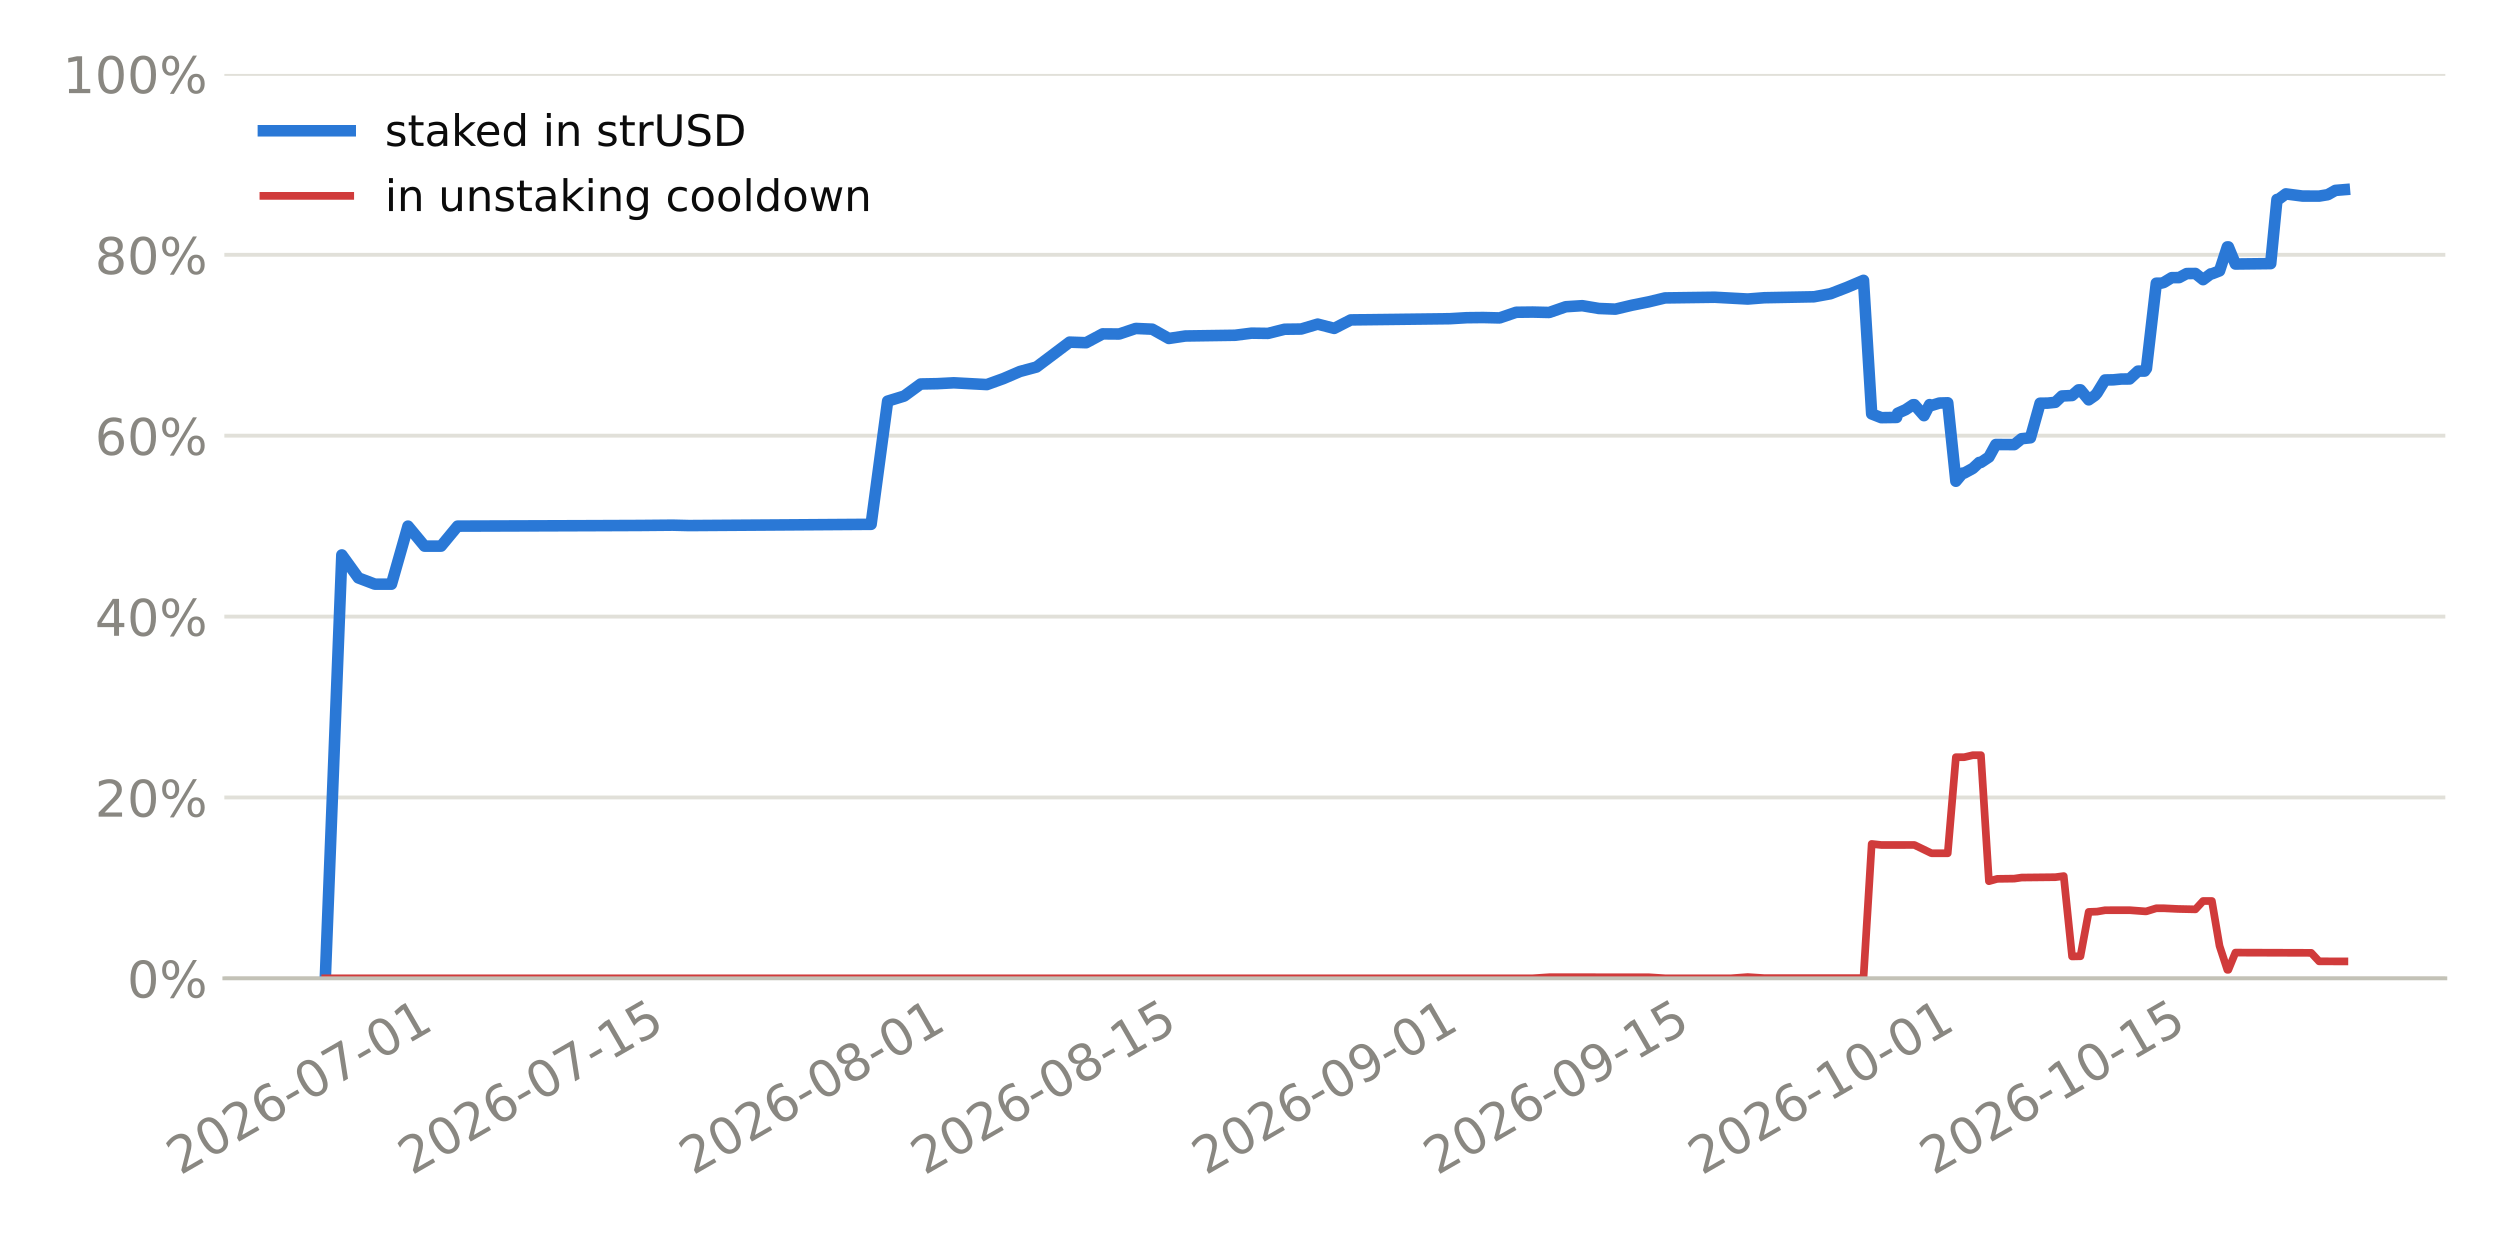
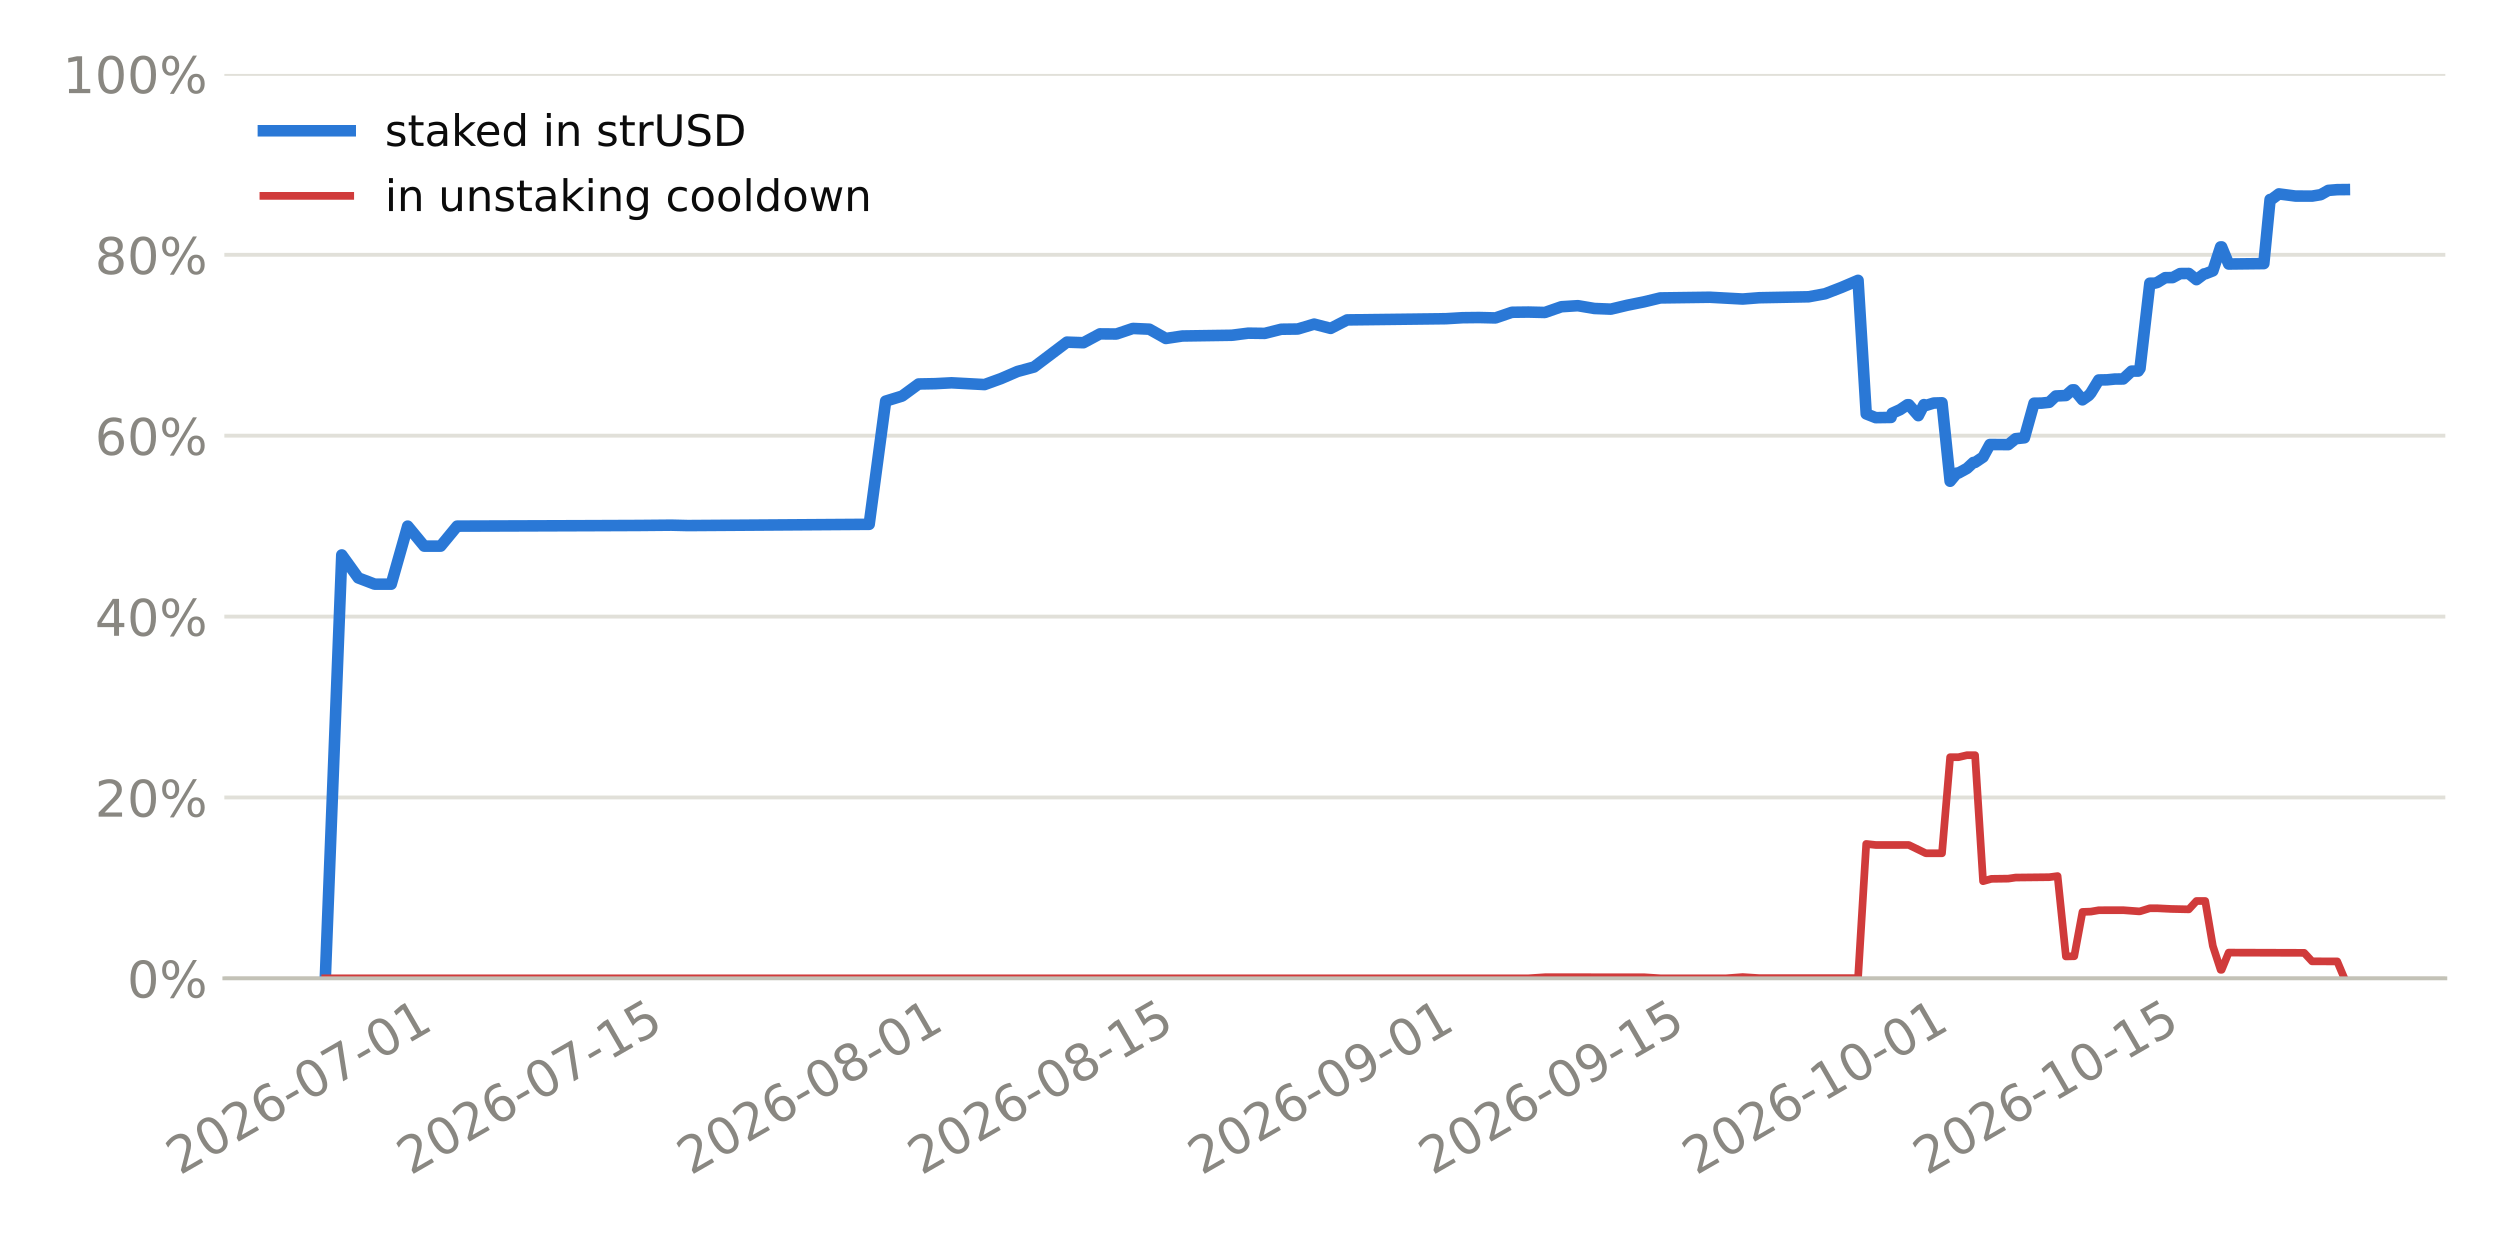
<svg xmlns="http://www.w3.org/2000/svg" xmlns:xlink="http://www.w3.org/1999/xlink" width="518.4pt" height="259.2pt" viewBox="0 0 518.4 259.2" version="1.1">
  <defs>
    <style type="text/css">*{stroke-linejoin: round; stroke-linecap: butt}</style>
  </defs>
  <g id="figure_1">
    <g id="patch_1">
      <path d="M 0 259.2  L 518.4 259.2  L 518.4 0  L 0 0  z " style="fill: #ffffff" />
    </g>
    <g id="axes_1">
      <g id="patch_2">
        <path d="M 46.52 202.867  L 507.06 202.867  L 507.06 15.329  L 46.52 15.329  z " style="fill: #ffffff" />
      </g>
      <g id="matplotlib.axis_1">
        <g id="xtick_1">
          <g id="line2d_1" />
          <g id="text_1">
-             <g style="fill: #898781" transform="translate(37.35394 243.7862) rotate(-30) scale(0.105 -0.105)">
+             <g style="fill: #898781" transform="translate(37.26916 243.7862) rotate(-30) scale(0.105 -0.105)">
              <defs>
                <path id="DejaVuSans-15" d="M 1228 531  L 3431 531  L 3431 0  L 469 0  L 469 531  Q 828 903 1448 1529  Q 2069 2156 2228 2338  Q 2531 2678 2651 2914  Q 2772 3150 2772 3378  Q 2772 3750 2511 3984  Q 2250 4219 1831 4219  Q 1534 4219 1204 4116  Q 875 4013 500 3803  L 500 4441  Q 881 4594 1212 4672  Q 1544 4750 1819 4750  Q 2544 4750 2975 4387  Q 3406 4025 3406 3419  Q 3406 3131 3298 2873  Q 3191 2616 2906 2266  Q 2828 2175 2409 1742  Q 1991 1309 1228 531  z " transform="scale(0.015625)" />
                <path id="DejaVuSans-13" d="M 2034 4250  Q 1547 4250 1301 3770  Q 1056 3291 1056 2328  Q 1056 1369 1301 889  Q 1547 409 2034 409  Q 2525 409 2770 889  Q 3016 1369 3016 2328  Q 3016 3291 2770 3770  Q 2525 4250 2034 4250  z M 2034 4750  Q 2819 4750 3233 4129  Q 3647 3509 3647 2328  Q 3647 1150 3233 529  Q 2819 -91 2034 -91  Q 1250 -91 836 529  Q 422 1150 422 2328  Q 422 3509 836 4129  Q 1250 4750 2034 4750  z " transform="scale(0.015625)" />
                <path id="DejaVuSans-19" d="M 2113 2584  Q 1688 2584 1439 2293  Q 1191 2003 1191 1497  Q 1191 994 1439 701  Q 1688 409 2113 409  Q 2538 409 2786 701  Q 3034 994 3034 1497  Q 3034 2003 2786 2293  Q 2538 2584 2113 2584  z M 3366 4563  L 3366 3988  Q 3128 4100 2886 4159  Q 2644 4219 2406 4219  Q 1781 4219 1451 3797  Q 1122 3375 1075 2522  Q 1259 2794 1537 2939  Q 1816 3084 2150 3084  Q 2853 3084 3261 2657  Q 3669 2231 3669 1497  Q 3669 778 3244 343  Q 2819 -91 2113 -91  Q 1303 -91 875 529  Q 447 1150 447 2328  Q 447 3434 972 4092  Q 1497 4750 2381 4750  Q 2619 4750 2861 4703  Q 3103 4656 3366 4563  z " transform="scale(0.015625)" />
                <path id="DejaVuSans-10" d="M 313 2009  L 1997 2009  L 1997 1497  L 313 1497  L 313 2009  z " transform="scale(0.015625)" />
                <path id="DejaVuSans-1a" d="M 525 4666  L 3525 4666  L 3525 4397  L 1831 0  L 1172 0  L 2766 4134  L 525 4134  L 525 4666  z " transform="scale(0.015625)" />
                <path id="DejaVuSans-14" d="M 794 531  L 1825 531  L 1825 4091  L 703 3866  L 703 4441  L 1819 4666  L 2450 4666  L 2450 531  L 3481 531  L 3481 0  L 794 0  L 794 531  z " transform="scale(0.015625)" />
              </defs>
              <use xlink:href="#DejaVuSans-15" />
              <use xlink:href="#DejaVuSans-13" transform="translate(63.625 0)" />
              <use xlink:href="#DejaVuSans-15" transform="translate(127.25 0)" />
              <use xlink:href="#DejaVuSans-19" transform="translate(190.875 0)" />
              <use xlink:href="#DejaVuSans-10" transform="translate(254.5 0)" />
              <use xlink:href="#DejaVuSans-13" transform="translate(290.5781 0)" />
              <use xlink:href="#DejaVuSans-1a" transform="translate(354.2031 0)" />
              <use xlink:href="#DejaVuSans-10" transform="translate(417.8281 0)" />
              <use xlink:href="#DejaVuSans-13" transform="translate(453.9062 0)" />
              <use xlink:href="#DejaVuSans-14" transform="translate(517.5312 0)" />
            </g>
          </g>
        </g>
        <g id="xtick_2">
          <g id="line2d_2" />
          <g id="text_2">
-             <g style="fill: #898781" transform="translate(85.36911 243.7862) rotate(-30) scale(0.105 -0.105)">
+             <g style="fill: #898781" transform="translate(85.11476 243.7862) rotate(-30) scale(0.105 -0.105)">
              <defs>
                <path id="DejaVuSans-18" d="M 691 4666  L 3169 4666  L 3169 4134  L 1269 4134  L 1269 2991  Q 1406 3038 1543 3061  Q 1681 3084 1819 3084  Q 2600 3084 3056 2656  Q 3513 2228 3513 1497  Q 3513 744 3044 326  Q 2575 -91 1722 -91  Q 1428 -91 1123 -41  Q 819 9 494 109  L 494 744  Q 775 591 1075 516  Q 1375 441 1709 441  Q 2250 441 2565 725  Q 2881 1009 2881 1497  Q 2881 1984 2565 2268  Q 2250 2553 1709 2553  Q 1456 2553 1204 2497  Q 953 2441 691 2322  L 691 4666  z " transform="scale(0.015625)" />
              </defs>
              <use xlink:href="#DejaVuSans-15" />
              <use xlink:href="#DejaVuSans-13" transform="translate(63.625 0)" />
              <use xlink:href="#DejaVuSans-15" transform="translate(127.25 0)" />
              <use xlink:href="#DejaVuSans-19" transform="translate(190.875 0)" />
              <use xlink:href="#DejaVuSans-10" transform="translate(254.5 0)" />
              <use xlink:href="#DejaVuSans-13" transform="translate(290.5781 0)" />
              <use xlink:href="#DejaVuSans-1a" transform="translate(354.2031 0)" />
              <use xlink:href="#DejaVuSans-10" transform="translate(417.8281 0)" />
              <use xlink:href="#DejaVuSans-14" transform="translate(453.9062 0)" />
              <use xlink:href="#DejaVuSans-18" transform="translate(517.5312 0)" />
            </g>
          </g>
        </g>
        <g id="xtick_3">
          <g id="line2d_3" />
          <g id="text_3">
-             <g style="fill: #898781" transform="translate(143.6732 243.7862) rotate(-30) scale(0.105 -0.105)">
+             <g style="fill: #898781" transform="translate(143.213 243.7862) rotate(-30) scale(0.105 -0.105)">
              <defs>
                <path id="DejaVuSans-1b" d="M 2034 2216  Q 1584 2216 1326 1975  Q 1069 1734 1069 1313  Q 1069 891 1326 650  Q 1584 409 2034 409  Q 2484 409 2743 651  Q 3003 894 3003 1313  Q 3003 1734 2745 1975  Q 2488 2216 2034 2216  z M 1403 2484  Q 997 2584 770 2862  Q 544 3141 544 3541  Q 544 4100 942 4425  Q 1341 4750 2034 4750  Q 2731 4750 3128 4425  Q 3525 4100 3525 3541  Q 3525 3141 3298 2862  Q 3072 2584 2669 2484  Q 3125 2378 3379 2068  Q 3634 1759 3634 1313  Q 3634 634 3220 271  Q 2806 -91 2034 -91  Q 1263 -91 848 271  Q 434 634 434 1313  Q 434 1759 690 2068  Q 947 2378 1403 2484  z M 1172 3481  Q 1172 3119 1398 2916  Q 1625 2713 2034 2713  Q 2441 2713 2670 2916  Q 2900 3119 2900 3481  Q 2900 3844 2670 4047  Q 2441 4250 2034 4250  Q 1625 4250 1398 4047  Q 1172 3844 1172 3481  z " transform="scale(0.015625)" />
              </defs>
              <use xlink:href="#DejaVuSans-15" />
              <use xlink:href="#DejaVuSans-13" transform="translate(63.625 0)" />
              <use xlink:href="#DejaVuSans-15" transform="translate(127.25 0)" />
              <use xlink:href="#DejaVuSans-19" transform="translate(190.875 0)" />
              <use xlink:href="#DejaVuSans-10" transform="translate(254.5 0)" />
              <use xlink:href="#DejaVuSans-13" transform="translate(290.5781 0)" />
              <use xlink:href="#DejaVuSans-1b" transform="translate(354.2031 0)" />
              <use xlink:href="#DejaVuSans-10" transform="translate(417.8281 0)" />
              <use xlink:href="#DejaVuSans-13" transform="translate(453.9062 0)" />
              <use xlink:href="#DejaVuSans-14" transform="translate(517.5312 0)" />
            </g>
          </g>
        </g>
        <g id="xtick_4">
          <g id="line2d_4" />
          <g id="text_4">
-             <g style="fill: #898781" transform="translate(191.6884 243.7862) rotate(-30) scale(0.105 -0.105)">
+             <g style="fill: #898781" transform="translate(191.0586 243.7862) rotate(-30) scale(0.105 -0.105)">
              <use xlink:href="#DejaVuSans-15" />
              <use xlink:href="#DejaVuSans-13" transform="translate(63.625 0)" />
              <use xlink:href="#DejaVuSans-15" transform="translate(127.25 0)" />
              <use xlink:href="#DejaVuSans-19" transform="translate(190.875 0)" />
              <use xlink:href="#DejaVuSans-10" transform="translate(254.5 0)" />
              <use xlink:href="#DejaVuSans-13" transform="translate(290.5781 0)" />
              <use xlink:href="#DejaVuSans-1b" transform="translate(354.2031 0)" />
              <use xlink:href="#DejaVuSans-10" transform="translate(417.8281 0)" />
              <use xlink:href="#DejaVuSans-14" transform="translate(453.9062 0)" />
              <use xlink:href="#DejaVuSans-18" transform="translate(517.5312 0)" />
            </g>
          </g>
        </g>
        <g id="xtick_5">
          <g id="line2d_5" />
          <g id="text_5">
-             <g style="fill: #898781" transform="translate(249.9925 243.7862) rotate(-30) scale(0.105 -0.105)">
+             <g style="fill: #898781" transform="translate(249.1568 243.7862) rotate(-30) scale(0.105 -0.105)">
              <defs>
                <path id="DejaVuSans-1c" d="M 703 97  L 703 672  Q 941 559 1184 500  Q 1428 441 1663 441  Q 2288 441 2617 861  Q 2947 1281 2994 2138  Q 2813 1869 2534 1725  Q 2256 1581 1919 1581  Q 1219 1581 811 2004  Q 403 2428 403 3163  Q 403 3881 828 4315  Q 1253 4750 1959 4750  Q 2769 4750 3195 4129  Q 3622 3509 3622 2328  Q 3622 1225 3098 567  Q 2575 -91 1691 -91  Q 1453 -91 1209 -44  Q 966 3 703 97  z M 1959 2075  Q 2384 2075 2632 2365  Q 2881 2656 2881 3163  Q 2881 3666 2632 3958  Q 2384 4250 1959 4250  Q 1534 4250 1286 3958  Q 1038 3666 1038 3163  Q 1038 2656 1286 2365  Q 1534 2075 1959 2075  z " transform="scale(0.015625)" />
              </defs>
              <use xlink:href="#DejaVuSans-15" />
              <use xlink:href="#DejaVuSans-13" transform="translate(63.625 0)" />
              <use xlink:href="#DejaVuSans-15" transform="translate(127.25 0)" />
              <use xlink:href="#DejaVuSans-19" transform="translate(190.875 0)" />
              <use xlink:href="#DejaVuSans-10" transform="translate(254.5 0)" />
              <use xlink:href="#DejaVuSans-13" transform="translate(290.5781 0)" />
              <use xlink:href="#DejaVuSans-1c" transform="translate(354.2031 0)" />
              <use xlink:href="#DejaVuSans-10" transform="translate(417.8281 0)" />
              <use xlink:href="#DejaVuSans-13" transform="translate(453.9062 0)" />
              <use xlink:href="#DejaVuSans-14" transform="translate(517.5312 0)" />
            </g>
          </g>
        </g>
        <g id="xtick_6">
          <g id="line2d_6" />
          <g id="text_6">
-             <g style="fill: #898781" transform="translate(298.0077 243.7862) rotate(-30) scale(0.105 -0.105)">
+             <g style="fill: #898781" transform="translate(297.0024 243.7862) rotate(-30) scale(0.105 -0.105)">
              <use xlink:href="#DejaVuSans-15" />
              <use xlink:href="#DejaVuSans-13" transform="translate(63.625 0)" />
              <use xlink:href="#DejaVuSans-15" transform="translate(127.25 0)" />
              <use xlink:href="#DejaVuSans-19" transform="translate(190.875 0)" />
              <use xlink:href="#DejaVuSans-10" transform="translate(254.5 0)" />
              <use xlink:href="#DejaVuSans-13" transform="translate(290.5781 0)" />
              <use xlink:href="#DejaVuSans-1c" transform="translate(354.2031 0)" />
              <use xlink:href="#DejaVuSans-10" transform="translate(417.8281 0)" />
              <use xlink:href="#DejaVuSans-14" transform="translate(453.9062 0)" />
              <use xlink:href="#DejaVuSans-18" transform="translate(517.5312 0)" />
            </g>
          </g>
        </g>
        <g id="xtick_7">
          <g id="line2d_7" />
          <g id="text_7">
-             <g style="fill: #898781" transform="translate(352.8822 243.7862) rotate(-30) scale(0.105 -0.105)">
+             <g style="fill: #898781" transform="translate(351.6831 243.7862) rotate(-30) scale(0.105 -0.105)">
              <use xlink:href="#DejaVuSans-15" />
              <use xlink:href="#DejaVuSans-13" transform="translate(63.625 0)" />
              <use xlink:href="#DejaVuSans-15" transform="translate(127.25 0)" />
              <use xlink:href="#DejaVuSans-19" transform="translate(190.875 0)" />
              <use xlink:href="#DejaVuSans-10" transform="translate(254.5 0)" />
              <use xlink:href="#DejaVuSans-14" transform="translate(290.5781 0)" />
              <use xlink:href="#DejaVuSans-13" transform="translate(354.2031 0)" />
              <use xlink:href="#DejaVuSans-10" transform="translate(417.8281 0)" />
              <use xlink:href="#DejaVuSans-13" transform="translate(453.9062 0)" />
              <use xlink:href="#DejaVuSans-14" transform="translate(517.5312 0)" />
            </g>
          </g>
        </g>
        <g id="xtick_8">
          <g id="line2d_8" />
          <g id="text_8">
-             <g style="fill: #898781" transform="translate(400.8973 243.7862) rotate(-30) scale(0.105 -0.105)">
+             <g style="fill: #898781" transform="translate(399.5287 243.7862) rotate(-30) scale(0.105 -0.105)">
              <use xlink:href="#DejaVuSans-15" />
              <use xlink:href="#DejaVuSans-13" transform="translate(63.625 0)" />
              <use xlink:href="#DejaVuSans-15" transform="translate(127.25 0)" />
              <use xlink:href="#DejaVuSans-19" transform="translate(190.875 0)" />
              <use xlink:href="#DejaVuSans-10" transform="translate(254.5 0)" />
              <use xlink:href="#DejaVuSans-14" transform="translate(290.5781 0)" />
              <use xlink:href="#DejaVuSans-13" transform="translate(354.2031 0)" />
              <use xlink:href="#DejaVuSans-10" transform="translate(417.8281 0)" />
              <use xlink:href="#DejaVuSans-14" transform="translate(453.9062 0)" />
              <use xlink:href="#DejaVuSans-18" transform="translate(517.5312 0)" />
            </g>
          </g>
        </g>
      </g>
      <g id="matplotlib.axis_2">
        <g id="ytick_1">
          <g id="line2d_9">
-             <path d="M 46.52 202.867  L 507.06 202.867  " clip-path="url(#p896654a135)" style="fill: none; stroke: #e1e0d9; stroke-width: 0.8; stroke-linecap: square" />
+             <path d="M 46.52 202.867  L 507.06 202.867  " clip-path="url(#pb64bb32298)" style="fill: none; stroke: #e1e0d9; stroke-width: 0.8; stroke-linecap: square" />
          </g>
          <g id="line2d_10" />
          <g id="text_9">
            <g style="fill: #898781" transform="translate(26.36273 206.8555) scale(0.105 -0.105)">
              <defs>
                <path id="DejaVuSans-8" d="M 4653 2053  Q 4381 2053 4226 1822  Q 4072 1591 4072 1178  Q 4072 772 4226 539  Q 4381 306 4653 306  Q 4919 306 5073 539  Q 5228 772 5228 1178  Q 5228 1588 5073 1820  Q 4919 2053 4653 2053  z M 4653 2450  Q 5147 2450 5437 2106  Q 5728 1763 5728 1178  Q 5728 594 5436 251  Q 5144 -91 4653 -91  Q 4153 -91 3862 251  Q 3572 594 3572 1178  Q 3572 1766 3864 2108  Q 4156 2450 4653 2450  z M 1428 4353  Q 1159 4353 1004 4120  Q 850 3888 850 3481  Q 850 3069 1003 2837  Q 1156 2606 1428 2606  Q 1700 2606 1854 2837  Q 2009 3069 2009 3481  Q 2009 3884 1853 4118  Q 1697 4353 1428 4353  z M 4250 4750  L 4750 4750  L 1831 -91  L 1331 -91  L 4250 4750  z M 1428 4750  Q 1922 4750 2215 4408  Q 2509 4066 2509 3481  Q 2509 2891 2217 2550  Q 1925 2209 1428 2209  Q 931 2209 642 2551  Q 353 2894 353 3481  Q 353 4063 643 4406  Q 934 4750 1428 4750  z " transform="scale(0.015625)" />
              </defs>
              <use xlink:href="#DejaVuSans-13" />
              <use xlink:href="#DejaVuSans-8" transform="translate(63.625 0)" />
            </g>
          </g>
        </g>
        <g id="ytick_2">
          <g id="line2d_11">
-             <path d="M 46.52 165.359  L 507.06 165.359  " clip-path="url(#p896654a135)" style="fill: none; stroke: #e1e0d9; stroke-width: 0.8; stroke-linecap: square" />
+             <path d="M 46.52 165.359  L 507.06 165.359  " clip-path="url(#pb64bb32298)" style="fill: none; stroke: #e1e0d9; stroke-width: 0.8; stroke-linecap: square" />
          </g>
          <g id="line2d_12" />
          <g id="text_10">
            <g style="fill: #898781" transform="translate(19.68211 169.3479) scale(0.105 -0.105)">
              <use xlink:href="#DejaVuSans-15" />
              <use xlink:href="#DejaVuSans-13" transform="translate(63.625 0)" />
              <use xlink:href="#DejaVuSans-8" transform="translate(127.25 0)" />
            </g>
          </g>
        </g>
        <g id="ytick_3">
          <g id="line2d_13">
-             <path d="M 46.52 127.852  L 507.06 127.852  " clip-path="url(#p896654a135)" style="fill: none; stroke: #e1e0d9; stroke-width: 0.8; stroke-linecap: square" />
+             <path d="M 46.52 127.852  L 507.06 127.852  " clip-path="url(#pb64bb32298)" style="fill: none; stroke: #e1e0d9; stroke-width: 0.8; stroke-linecap: square" />
          </g>
          <g id="line2d_14" />
          <g id="text_11">
            <g style="fill: #898781" transform="translate(19.68211 131.8403) scale(0.105 -0.105)">
              <defs>
                <path id="DejaVuSans-17" d="M 2419 4116  L 825 1625  L 2419 1625  L 2419 4116  z M 2253 4666  L 3047 4666  L 3047 1625  L 3713 1625  L 3713 1100  L 3047 1100  L 3047 0  L 2419 0  L 2419 1100  L 313 1100  L 313 1709  L 2253 4666  z " transform="scale(0.015625)" />
              </defs>
              <use xlink:href="#DejaVuSans-17" />
              <use xlink:href="#DejaVuSans-13" transform="translate(63.625 0)" />
              <use xlink:href="#DejaVuSans-8" transform="translate(127.25 0)" />
            </g>
          </g>
        </g>
        <g id="ytick_4">
          <g id="line2d_15">
-             <path d="M 46.52 90.344  L 507.06 90.344  " clip-path="url(#p896654a135)" style="fill: none; stroke: #e1e0d9; stroke-width: 0.8; stroke-linecap: square" />
+             <path d="M 46.52 90.344  L 507.06 90.344  " clip-path="url(#pb64bb32298)" style="fill: none; stroke: #e1e0d9; stroke-width: 0.8; stroke-linecap: square" />
          </g>
          <g id="line2d_16" />
          <g id="text_12">
            <g style="fill: #898781" transform="translate(19.68211 94.33272) scale(0.105 -0.105)">
              <use xlink:href="#DejaVuSans-19" />
              <use xlink:href="#DejaVuSans-13" transform="translate(63.625 0)" />
              <use xlink:href="#DejaVuSans-8" transform="translate(127.25 0)" />
            </g>
          </g>
        </g>
        <g id="ytick_5">
          <g id="line2d_17">
-             <path d="M 46.52 52.836  L 507.06 52.836  " clip-path="url(#p896654a135)" style="fill: none; stroke: #e1e0d9; stroke-width: 0.8; stroke-linecap: square" />
+             <path d="M 46.52 52.836  L 507.06 52.836  " clip-path="url(#pb64bb32298)" style="fill: none; stroke: #e1e0d9; stroke-width: 0.8; stroke-linecap: square" />
          </g>
          <g id="line2d_18" />
          <g id="text_13">
            <g style="fill: #898781" transform="translate(19.68211 56.82513) scale(0.105 -0.105)">
              <use xlink:href="#DejaVuSans-1b" />
              <use xlink:href="#DejaVuSans-13" transform="translate(63.625 0)" />
              <use xlink:href="#DejaVuSans-8" transform="translate(127.25 0)" />
            </g>
          </g>
        </g>
        <g id="ytick_6">
          <g id="line2d_19">
-             <path d="M 46.52 15.329  L 507.06 15.329  " clip-path="url(#p896654a135)" style="fill: none; stroke: #e1e0d9; stroke-width: 0.8; stroke-linecap: square" />
+             <path d="M 46.52 15.329  L 507.06 15.329  " clip-path="url(#pb64bb32298)" style="fill: none; stroke: #e1e0d9; stroke-width: 0.8; stroke-linecap: square" />
          </g>
          <g id="line2d_20" />
          <g id="text_14">
            <g style="fill: #898781" transform="translate(13.00148 19.31754) scale(0.105 -0.105)">
              <use xlink:href="#DejaVuSans-14" />
              <use xlink:href="#DejaVuSans-13" transform="translate(63.625 0)" />
              <use xlink:href="#DejaVuSans-13" transform="translate(127.25 0)" />
              <use xlink:href="#DejaVuSans-8" transform="translate(190.875 0)" />
            </g>
          </g>
        </g>
      </g>
      <g id="line2d_21">
-         <path d="M 67.454 202.867  L 70.883 115.074  L 74.313 119.833  L 77.743 121.134  L 81.172 121.134  L 84.602 109.098  L 88.032 113.244  L 91.461 113.244  L 94.891 109.098  L 122.328 109.003  L 132.617 108.961  L 139.476 108.899  L 142.906 108.984  L 180.632 108.722  L 184.062 83.18  L 187.492 82.127  L 190.921 79.622  L 194.351 79.558  L 197.781 79.379  L 204.64 79.745  L 208.069 78.506  L 211.499 77.03  L 214.929 76.105  L 221.788 70.945  L 225.218 71.067  L 228.647 69.232  L 232.077 69.26  L 235.507 68.107  L 238.936 68.26  L 242.366 70.185  L 245.796 69.673  L 256.085 69.518  L 259.514 69.085  L 262.944 69.133  L 266.374 68.272  L 269.803 68.228  L 273.233 67.208  L 276.663 68.094  L 280.092 66.337  L 300.67 66.086  L 304.1 65.881  L 307.529 65.842  L 310.959 65.925  L 314.389 64.753  L 317.818 64.712  L 321.248 64.795  L 324.678 63.605  L 328.107 63.387  L 331.537 63.966  L 334.967 64.104  L 338.396 63.292  L 341.826 62.603  L 345.256 61.779  L 355.545 61.635  L 362.404 62.007  L 365.834 61.74  L 376.123 61.541  L 379.552 60.915  L 382.982 59.591  L 386.412 58.134  L 388.113 85.828  L 390.097 86.608  L 393.271 86.56  L 393.506 85.694  L 395.16 84.948  L 396.7 83.921  L 396.965 83.918  L 398.956 86.19  L 400.13 83.902  L 400.51 84.083  L 402.167 83.574  L 403.881 83.526  L 405.573 99.79  L 406.989 98.095  L 407.317 98.092  L 409.089 97.123  L 410.419 95.891  L 410.764 95.888  L 412.423 94.778  L 413.849 92.176  L 417.681 92.193  L 419.192 90.972  L 421.028 90.78  L 423.039 83.607  L 424.595 83.592  L 426.196 83.423  L 427.567 82.114  L 429.664 82.015  L 430.997 80.845  L 431.401 80.841  L 433.112 82.912  L 434.427 81.992  L 434.858 81.484  L 436.502 78.793  L 438.217 78.762  L 439.847 78.6  L 441.579 78.583  L 443.33 76.959  L 444.716 76.944  L 445.082 76.41  L 447.133 58.725  L 448.145 58.715  L 448.678 58.574  L 450.321 57.576  L 451.869 57.56  L 453.432 56.726  L 455.24 56.708  L 456.831 57.989  L 458.434 56.789  L 458.658 56.786  L 460.242 56.169  L 461.864 51.197  L 462.067 51.195  L 463.539 54.747  L 470.851 54.661  L 472.153 41.362  L 472.438 41.358  L 473.993 40.207  L 477.453 40.656  L 480.886 40.665  L 482.691 40.368  L 484.266 39.48  L 486.126 39.328  L 486.126 39.328  " clip-path="url(#p896654a135)" style="fill: none; stroke: #2a78d6; stroke-width: 2.4; stroke-linecap: square" />
+         <path d="M 67.454 202.867  L 70.871 115.074  L 74.289 119.833  L 77.706 121.134  L 81.124 121.134  L 84.541 109.098  L 87.959 113.244  L 91.376 113.244  L 94.794 109.098  L 122.134 109.003  L 132.387 108.961  L 139.222 108.899  L 142.64 108.984  L 180.233 108.722  L 183.65 83.18  L 187.068 82.127  L 190.485 79.622  L 193.903 79.558  L 197.32 79.379  L 204.155 79.745  L 207.573 78.506  L 210.99 77.03  L 214.408 76.105  L 221.243 70.945  L 224.661 71.067  L 228.078 69.232  L 231.496 69.26  L 234.913 68.107  L 238.331 68.26  L 241.748 70.185  L 245.166 69.673  L 255.418 69.518  L 258.836 69.085  L 262.254 69.133  L 265.671 68.272  L 269.089 68.228  L 272.506 67.208  L 275.924 68.094  L 279.341 66.337  L 299.847 66.086  L 303.264 65.881  L 306.682 65.842  L 310.099 65.925  L 313.517 64.753  L 316.934 64.712  L 320.352 64.795  L 323.769 63.605  L 327.187 63.387  L 330.604 63.966  L 334.022 64.104  L 337.44 63.292  L 340.857 62.603  L 344.275 61.779  L 354.527 61.635  L 361.362 62.007  L 364.78 61.74  L 375.032 61.541  L 378.45 60.915  L 381.868 59.591  L 385.285 58.134  L 386.981 85.828  L 388.958 86.608  L 392.12 86.56  L 392.354 85.694  L 394.003 84.948  L 395.538 83.921  L 395.801 83.918  L 397.786 86.19  L 398.955 83.902  L 399.334 84.083  L 400.985 83.574  L 402.693 83.526  L 404.379 99.79  L 405.79 98.095  L 406.116 98.092  L 407.882 97.123  L 409.208 95.891  L 409.552 95.888  L 411.205 94.778  L 412.625 92.176  L 416.445 92.193  L 417.95 90.972  L 419.779 90.78  L 421.784 83.607  L 423.334 83.592  L 424.93 83.423  L 426.296 82.114  L 428.385 82.015  L 429.713 80.845  L 430.116 80.841  L 431.82 82.912  L 433.131 81.992  L 433.561 81.484  L 435.199 78.793  L 436.908 78.762  L 438.532 78.6  L 440.258 78.583  L 442.003 76.959  L 443.383 76.944  L 443.748 76.41  L 445.792 58.725  L 446.801 58.715  L 447.332 58.574  L 448.969 57.576  L 450.512 57.56  L 452.069 56.726  L 453.87 56.708  L 455.456 57.989  L 457.054 56.789  L 457.277 56.786  L 458.855 56.169  L 460.471 51.197  L 460.674 51.195  L 462.14 54.747  L 469.426 54.661  L 470.724 41.362  L 471.008 41.358  L 472.557 40.207  L 476.005 40.656  L 479.426 40.665  L 481.225 40.368  L 482.794 39.48  L 484.648 39.328  L 486.126 39.313  L 486.126 39.313  " clip-path="url(#pb64bb32298)" style="fill: none; stroke: #2a78d6; stroke-width: 2.4; stroke-linecap: square" />
      </g>
      <g id="line2d_22">
-         <path d="M 67.454 202.867  L 317.818 202.863  L 321.248 202.636  L 341.826 202.639  L 345.256 202.861  L 358.974 202.861  L 362.404 202.605  L 365.834 202.825  L 386.412 202.823  L 388.113 175  L 390.097 175.217  L 396.965 175.213  L 400.51 176.93  L 403.881 176.936  L 405.573 157.013  L 407.317 157.01  L 409.089 156.594  L 410.764 156.594  L 412.423 182.723  L 414.163 182.24  L 417.681 182.192  L 419.192 181.97  L 426.196 181.893  L 427.936 181.666  L 429.664 198.327  L 431.401 198.287  L 433.112 189.095  L 434.858 189.03  L 436.502 188.747  L 441.579 188.734  L 444.716 188.97  L 445.082 188.97  L 447.133 188.336  L 448.678 188.336  L 451.575 188.48  L 455.24 188.562  L 456.831 186.834  L 458.658 186.834  L 460.242 196.149  L 461.864 201.101  L 462.067 201.101  L 463.539 197.532  L 479.254 197.583  L 480.886 199.342  L 486.126 199.357  L 486.126 199.357  " clip-path="url(#p896654a135)" style="fill: none; stroke: #d03b3b; stroke-width: 1.6; stroke-linecap: square" />
+         <path d="M 67.454 202.867  L 316.934 202.863  L 320.352 202.636  L 340.857 202.639  L 344.275 202.861  L 357.945 202.861  L 361.362 202.605  L 364.78 202.825  L 385.285 202.823  L 386.981 175  L 388.958 175.217  L 395.801 175.213  L 399.334 176.93  L 402.693 176.936  L 404.379 157.013  L 406.116 157.01  L 407.882 156.594  L 409.552 156.594  L 411.205 182.723  L 412.939 182.24  L 416.445 182.192  L 417.95 181.97  L 424.93 181.893  L 426.663 181.666  L 428.385 198.327  L 430.116 198.287  L 431.82 189.095  L 433.561 189.03  L 435.199 188.747  L 440.258 188.734  L 443.383 188.97  L 443.748 188.97  L 445.792 188.336  L 447.332 188.336  L 450.218 188.48  L 453.87 188.562  L 455.456 186.834  L 457.277 186.834  L 458.855 196.149  L 460.471 201.101  L 460.674 201.101  L 462.14 197.532  L 477.799 197.583  L 479.426 199.342  L 484.648 199.357  L 486.126 202.863  L 486.126 202.863  " clip-path="url(#pb64bb32298)" style="fill: none; stroke: #d03b3b; stroke-width: 1.6; stroke-linecap: square" />
      </g>
      <g id="patch_3">
        <path d="M 46.52 202.867  L 507.06 202.867  " style="fill: none; stroke: #c3c2b7; stroke-width: 0.8; stroke-linejoin: miter; stroke-linecap: square" />
      </g>
      <g id="legend_1">
        <g id="line2d_23">
          <path d="M 54.62 27.117  L 63.62 27.117  L 72.62 27.117  " style="fill: none; stroke: #2a78d6; stroke-width: 2.4; stroke-linecap: square" />
        </g>
        <g id="text_15">
          <g style="fill: #0b0b0b" transform="translate(79.82 30.26736) scale(0.09 -0.09)">
            <defs>
              <path id="DejaVuSans-56" d="M 2834 3397  L 2834 2853  Q 2591 2978 2328 3040  Q 2066 3103 1784 3103  Q 1356 3103 1142 2972  Q 928 2841 928 2578  Q 928 2378 1081 2264  Q 1234 2150 1697 2047  L 1894 2003  Q 2506 1872 2764 1633  Q 3022 1394 3022 966  Q 3022 478 2636 193  Q 2250 -91 1575 -91  Q 1294 -91 989 -36  Q 684 19 347 128  L 347 722  Q 666 556 975 473  Q 1284 391 1588 391  Q 1994 391 2212 530  Q 2431 669 2431 922  Q 2431 1156 2273 1281  Q 2116 1406 1581 1522  L 1381 1569  Q 847 1681 609 1914  Q 372 2147 372 2553  Q 372 3047 722 3315  Q 1072 3584 1716 3584  Q 2034 3584 2315 3537  Q 2597 3491 2834 3397  z " transform="scale(0.015625)" />
              <path id="DejaVuSans-57" d="M 1172 4494  L 1172 3500  L 2356 3500  L 2356 3053  L 1172 3053  L 1172 1153  Q 1172 725 1289 603  Q 1406 481 1766 481  L 2356 481  L 2356 0  L 1766 0  Q 1100 0 847 248  Q 594 497 594 1153  L 594 3053  L 172 3053  L 172 3500  L 594 3500  L 594 4494  L 1172 4494  z " transform="scale(0.015625)" />
              <path id="DejaVuSans-44" d="M 2194 1759  Q 1497 1759 1228 1600  Q 959 1441 959 1056  Q 959 750 1161 570  Q 1363 391 1709 391  Q 2188 391 2477 730  Q 2766 1069 2766 1631  L 2766 1759  L 2194 1759  z M 3341 1997  L 3341 0  L 2766 0  L 2766 531  Q 2569 213 2275 61  Q 1981 -91 1556 -91  Q 1019 -91 701 211  Q 384 513 384 1019  Q 384 1609 779 1909  Q 1175 2209 1959 2209  L 2766 2209  L 2766 2266  Q 2766 2663 2505 2880  Q 2244 3097 1772 3097  Q 1472 3097 1187 3025  Q 903 2953 641 2809  L 641 3341  Q 956 3463 1253 3523  Q 1550 3584 1831 3584  Q 2591 3584 2966 3190  Q 3341 2797 3341 1997  z " transform="scale(0.015625)" />
              <path id="DejaVuSans-4e" d="M 581 4863  L 1159 4863  L 1159 1991  L 2875 3500  L 3609 3500  L 1753 1863  L 3688 0  L 2938 0  L 1159 1709  L 1159 0  L 581 0  L 581 4863  z " transform="scale(0.015625)" />
              <path id="DejaVuSans-48" d="M 3597 1894  L 3597 1613  L 953 1613  Q 991 1019 1311 708  Q 1631 397 2203 397  Q 2534 397 2845 478  Q 3156 559 3463 722  L 3463 178  Q 3153 47 2828 -22  Q 2503 -91 2169 -91  Q 1331 -91 842 396  Q 353 884 353 1716  Q 353 2575 817 3079  Q 1281 3584 2069 3584  Q 2775 3584 3186 3129  Q 3597 2675 3597 1894  z M 3022 2063  Q 3016 2534 2758 2815  Q 2500 3097 2075 3097  Q 1594 3097 1305 2825  Q 1016 2553 972 2059  L 3022 2063  z " transform="scale(0.015625)" />
              <path id="DejaVuSans-47" d="M 2906 2969  L 2906 4863  L 3481 4863  L 3481 0  L 2906 0  L 2906 525  Q 2725 213 2448 61  Q 2172 -91 1784 -91  Q 1150 -91 751 415  Q 353 922 353 1747  Q 353 2572 751 3078  Q 1150 3584 1784 3584  Q 2172 3584 2448 3432  Q 2725 3281 2906 2969  z M 947 1747  Q 947 1113 1208 752  Q 1469 391 1925 391  Q 2381 391 2643 752  Q 2906 1113 2906 1747  Q 2906 2381 2643 2742  Q 2381 3103 1925 3103  Q 1469 3103 1208 2742  Q 947 2381 947 1747  z " transform="scale(0.015625)" />
              <path id="DejaVuSans-3" transform="scale(0.015625)" />
              <path id="DejaVuSans-4c" d="M 603 3500  L 1178 3500  L 1178 0  L 603 0  L 603 3500  z M 603 4863  L 1178 4863  L 1178 4134  L 603 4134  L 603 4863  z " transform="scale(0.015625)" />
              <path id="DejaVuSans-51" d="M 3513 2113  L 3513 0  L 2938 0  L 2938 2094  Q 2938 2591 2744 2837  Q 2550 3084 2163 3084  Q 1697 3084 1428 2787  Q 1159 2491 1159 1978  L 1159 0  L 581 0  L 581 3500  L 1159 3500  L 1159 2956  Q 1366 3272 1645 3428  Q 1925 3584 2291 3584  Q 2894 3584 3203 3211  Q 3513 2838 3513 2113  z " transform="scale(0.015625)" />
              <path id="DejaVuSans-55" d="M 2631 2963  Q 2534 3019 2420 3045  Q 2306 3072 2169 3072  Q 1681 3072 1420 2755  Q 1159 2438 1159 1844  L 1159 0  L 581 0  L 581 3500  L 1159 3500  L 1159 2956  Q 1341 3275 1631 3429  Q 1922 3584 2338 3584  Q 2397 3584 2469 3576  Q 2541 3569 2628 3553  L 2631 2963  z " transform="scale(0.015625)" />
              <path id="DejaVuSans-38" d="M 556 4666  L 1191 4666  L 1191 1831  Q 1191 1081 1462 751  Q 1734 422 2344 422  Q 2950 422 3222 751  Q 3494 1081 3494 1831  L 3494 4666  L 4128 4666  L 4128 1753  Q 4128 841 3676 375  Q 3225 -91 2344 -91  Q 1459 -91 1007 375  Q 556 841 556 1753  L 556 4666  z " transform="scale(0.015625)" />
              <path id="DejaVuSans-36" d="M 3425 4513  L 3425 3897  Q 3066 4069 2747 4153  Q 2428 4238 2131 4238  Q 1616 4238 1336 4038  Q 1056 3838 1056 3469  Q 1056 3159 1242 3001  Q 1428 2844 1947 2747  L 2328 2669  Q 3034 2534 3370 2195  Q 3706 1856 3706 1288  Q 3706 609 3251 259  Q 2797 -91 1919 -91  Q 1588 -91 1214 -16  Q 841 59 441 206  L 441 856  Q 825 641 1194 531  Q 1563 422 1919 422  Q 2459 422 2753 634  Q 3047 847 3047 1241  Q 3047 1584 2836 1778  Q 2625 1972 2144 2069  L 1759 2144  Q 1053 2284 737 2584  Q 422 2884 422 3419  Q 422 4038 858 4394  Q 1294 4750 2059 4750  Q 2388 4750 2728 4690  Q 3069 4631 3425 4513  z " transform="scale(0.015625)" />
              <path id="DejaVuSans-27" d="M 1259 4147  L 1259 519  L 2022 519  Q 2988 519 3436 956  Q 3884 1394 3884 2338  Q 3884 3275 3436 3711  Q 2988 4147 2022 4147  L 1259 4147  z M 628 4666  L 1925 4666  Q 3281 4666 3915 4102  Q 4550 3538 4550 2338  Q 4550 1131 3912 565  Q 3275 0 1925 0  L 628 0  L 628 4666  z " transform="scale(0.015625)" />
            </defs>
            <use xlink:href="#DejaVuSans-56" />
            <use xlink:href="#DejaVuSans-57" transform="translate(52.09375 0)" />
            <use xlink:href="#DejaVuSans-44" transform="translate(91.29688 0)" />
            <use xlink:href="#DejaVuSans-4e" transform="translate(152.5781 0)" />
            <use xlink:href="#DejaVuSans-48" transform="translate(206.9219 0)" />
            <use xlink:href="#DejaVuSans-47" transform="translate(268.4531 0)" />
            <use xlink:href="#DejaVuSans-3" transform="translate(331.9375 0)" />
            <use xlink:href="#DejaVuSans-4c" transform="translate(363.7188 0)" />
            <use xlink:href="#DejaVuSans-51" transform="translate(391.5 0)" />
            <use xlink:href="#DejaVuSans-3" transform="translate(454.875 0)" />
            <use xlink:href="#DejaVuSans-56" transform="translate(486.6562 0)" />
            <use xlink:href="#DejaVuSans-57" transform="translate(538.75 0)" />
            <use xlink:href="#DejaVuSans-55" transform="translate(577.9531 0)" />
            <use xlink:href="#DejaVuSans-38" transform="translate(619.0625 0)" />
            <use xlink:href="#DejaVuSans-36" transform="translate(692.25 0)" />
            <use xlink:href="#DejaVuSans-27" transform="translate(755.7344 0)" />
          </g>
        </g>
        <g id="line2d_24">
          <path d="M 54.62 40.618  L 63.62 40.618  L 72.62 40.618  " style="fill: none; stroke: #d03b3b; stroke-width: 1.6; stroke-linecap: square" />
        </g>
        <g id="text_16">
          <g style="fill: #0b0b0b" transform="translate(79.82 43.76807) scale(0.09 -0.09)">
            <defs>
              <path id="DejaVuSans-58" d="M 544 1381  L 544 3500  L 1119 3500  L 1119 1403  Q 1119 906 1312 657  Q 1506 409 1894 409  Q 2359 409 2629 706  Q 2900 1003 2900 1516  L 2900 3500  L 3475 3500  L 3475 0  L 2900 0  L 2900 538  Q 2691 219 2414 64  Q 2138 -91 1772 -91  Q 1169 -91 856 284  Q 544 659 544 1381  z M 1991 3584  L 1991 3584  z " transform="scale(0.015625)" />
              <path id="DejaVuSans-4a" d="M 2906 1791  Q 2906 2416 2648 2759  Q 2391 3103 1925 3103  Q 1463 3103 1205 2759  Q 947 2416 947 1791  Q 947 1169 1205 825  Q 1463 481 1925 481  Q 2391 481 2648 825  Q 2906 1169 2906 1791  z M 3481 434  Q 3481 -459 3084 -895  Q 2688 -1331 1869 -1331  Q 1566 -1331 1297 -1286  Q 1028 -1241 775 -1147  L 775 -588  Q 1028 -725 1275 -790  Q 1522 -856 1778 -856  Q 2344 -856 2625 -561  Q 2906 -266 2906 331  L 2906 616  Q 2728 306 2450 153  Q 2172 0 1784 0  Q 1141 0 747 490  Q 353 981 353 1791  Q 353 2603 747 3093  Q 1141 3584 1784 3584  Q 2172 3584 2450 3431  Q 2728 3278 2906 2969  L 2906 3500  L 3481 3500  L 3481 434  z " transform="scale(0.015625)" />
              <path id="DejaVuSans-46" d="M 3122 3366  L 3122 2828  Q 2878 2963 2633 3030  Q 2388 3097 2138 3097  Q 1578 3097 1268 2742  Q 959 2388 959 1747  Q 959 1106 1268 751  Q 1578 397 2138 397  Q 2388 397 2633 464  Q 2878 531 3122 666  L 3122 134  Q 2881 22 2623 -34  Q 2366 -91 2075 -91  Q 1284 -91 818 406  Q 353 903 353 1747  Q 353 2603 823 3093  Q 1294 3584 2113 3584  Q 2378 3584 2631 3529  Q 2884 3475 3122 3366  z " transform="scale(0.015625)" />
              <path id="DejaVuSans-52" d="M 1959 3097  Q 1497 3097 1228 2736  Q 959 2375 959 1747  Q 959 1119 1226 758  Q 1494 397 1959 397  Q 2419 397 2687 759  Q 2956 1122 2956 1747  Q 2956 2369 2687 2733  Q 2419 3097 1959 3097  z M 1959 3584  Q 2709 3584 3137 3096  Q 3566 2609 3566 1747  Q 3566 888 3137 398  Q 2709 -91 1959 -91  Q 1206 -91 779 398  Q 353 888 353 1747  Q 353 2609 779 3096  Q 1206 3584 1959 3584  z " transform="scale(0.015625)" />
              <path id="DejaVuSans-4f" d="M 603 4863  L 1178 4863  L 1178 0  L 603 0  L 603 4863  z " transform="scale(0.015625)" />
              <path id="DejaVuSans-5a" d="M 269 3500  L 844 3500  L 1563 769  L 2278 3500  L 2956 3500  L 3675 769  L 4391 3500  L 4966 3500  L 4050 0  L 3372 0  L 2619 2869  L 1863 0  L 1184 0  L 269 3500  z " transform="scale(0.015625)" />
            </defs>
            <use xlink:href="#DejaVuSans-4c" />
            <use xlink:href="#DejaVuSans-51" transform="translate(27.78125 0)" />
            <use xlink:href="#DejaVuSans-3" transform="translate(91.15625 0)" />
            <use xlink:href="#DejaVuSans-58" transform="translate(122.9375 0)" />
            <use xlink:href="#DejaVuSans-51" transform="translate(186.3125 0)" />
            <use xlink:href="#DejaVuSans-56" transform="translate(249.6875 0)" />
            <use xlink:href="#DejaVuSans-57" transform="translate(301.7812 0)" />
            <use xlink:href="#DejaVuSans-44" transform="translate(340.9844 0)" />
            <use xlink:href="#DejaVuSans-4e" transform="translate(402.2656 0)" />
            <use xlink:href="#DejaVuSans-4c" transform="translate(460.1719 0)" />
            <use xlink:href="#DejaVuSans-51" transform="translate(487.9531 0)" />
            <use xlink:href="#DejaVuSans-4a" transform="translate(551.3281 0)" />
            <use xlink:href="#DejaVuSans-3" transform="translate(614.8125 0)" />
            <use xlink:href="#DejaVuSans-46" transform="translate(646.5938 0)" />
            <use xlink:href="#DejaVuSans-52" transform="translate(701.5781 0)" />
            <use xlink:href="#DejaVuSans-52" transform="translate(762.7656 0)" />
            <use xlink:href="#DejaVuSans-4f" transform="translate(823.9531 0)" />
            <use xlink:href="#DejaVuSans-47" transform="translate(851.7344 0)" />
            <use xlink:href="#DejaVuSans-52" transform="translate(915.2188 0)" />
            <use xlink:href="#DejaVuSans-5a" transform="translate(976.4062 0)" />
            <use xlink:href="#DejaVuSans-51" transform="translate(1058.188 0)" />
          </g>
        </g>
      </g>
    </g>
  </g>
  <defs>
-     <clipPath id="p896654a135">
+     <clipPath id="pb64bb32298">
      <rect x="46.52" y="15.329" width="460.54" height="187.538" />
    </clipPath>
  </defs>
</svg>
